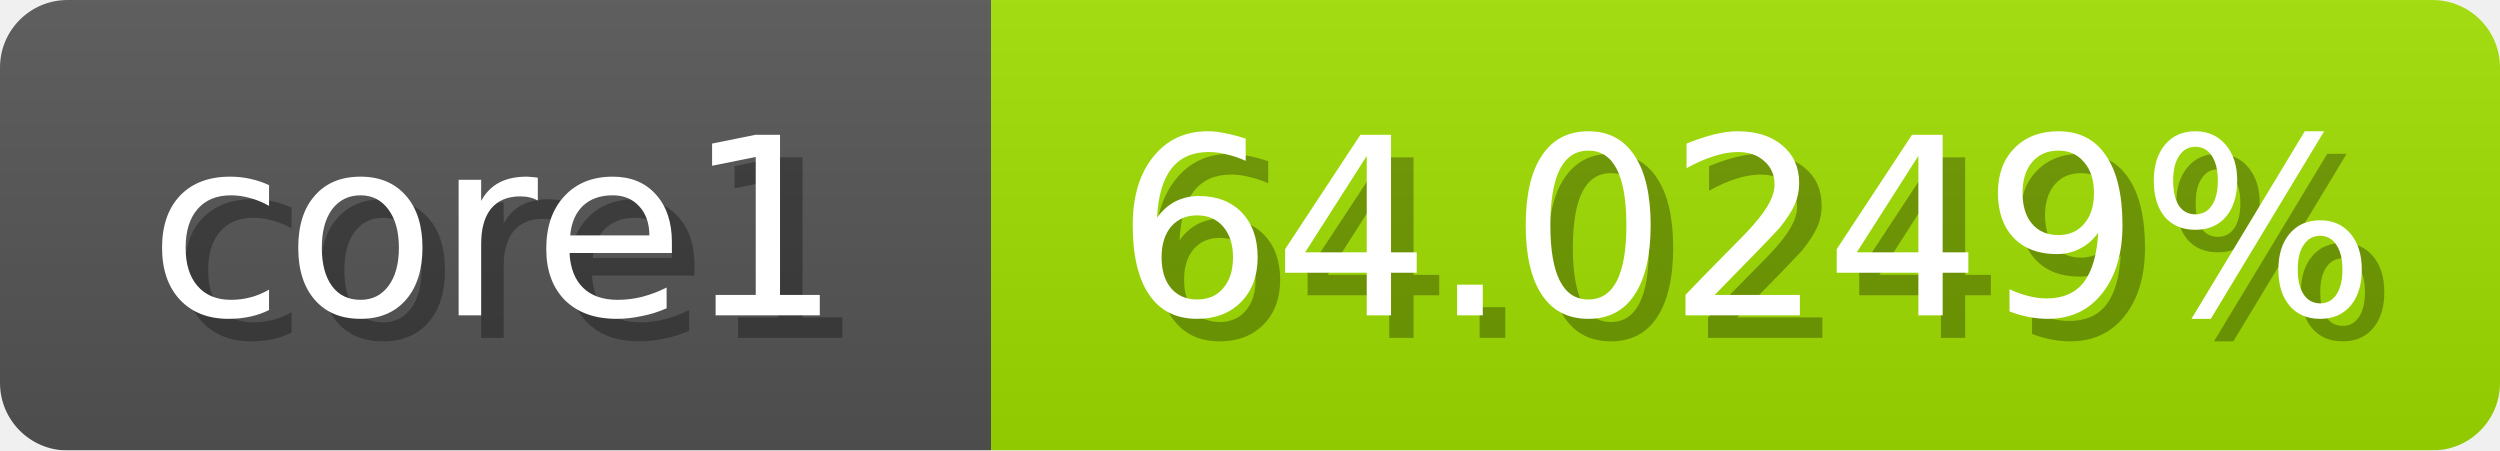
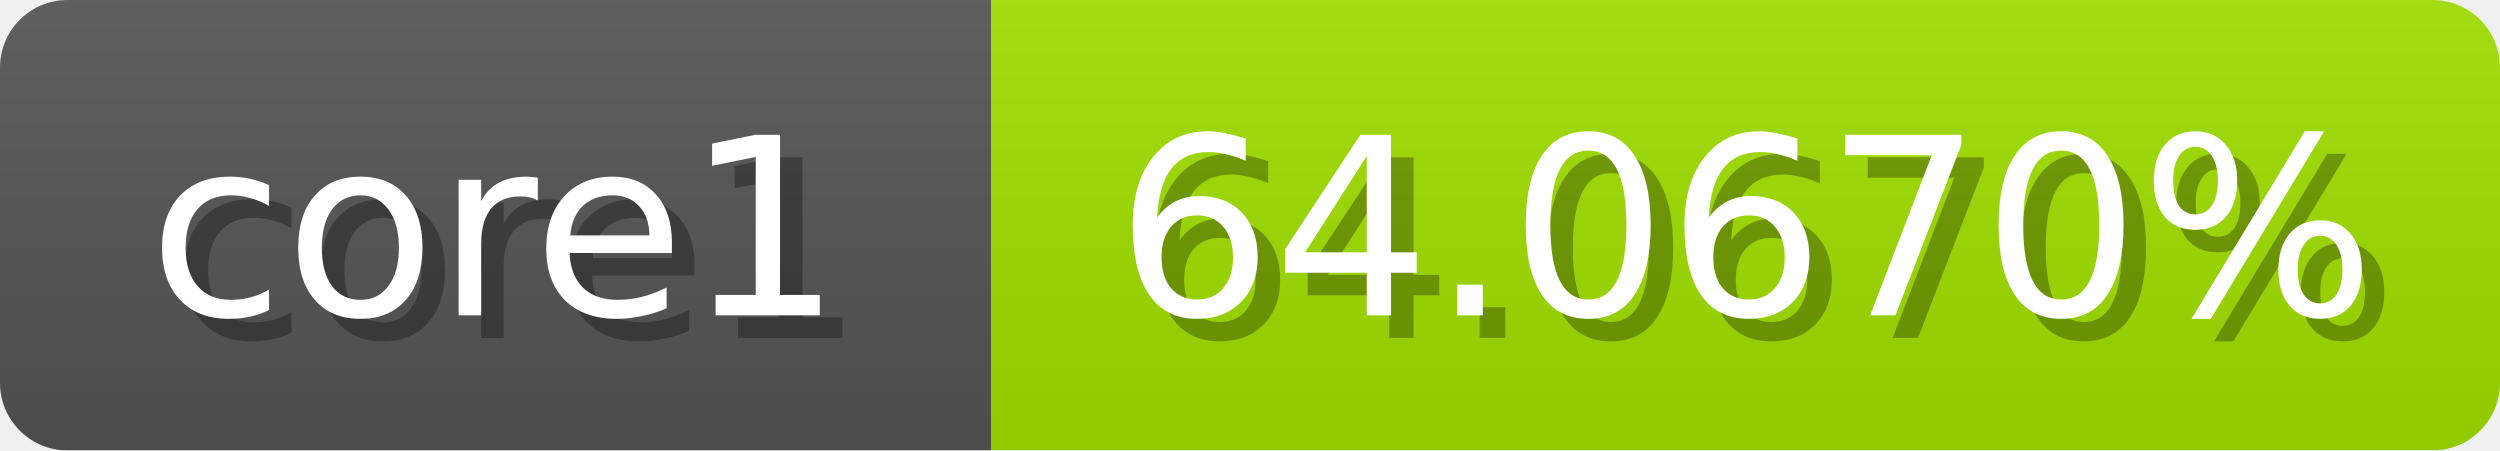
<svg xmlns="http://www.w3.org/2000/svg" width="111" height="20">
  <linearGradient id="b" x2="0" y2="100%">
    <stop offset="0" stop-color="#bbb" stop-opacity=".1" />
    <stop offset="1" stop-opacity=".1" />
  </linearGradient>
  <mask id="anybadge_1">
    <rect width="111" height="20" rx="3" fill="#fff" />
  </mask>
  <g mask="url(#anybadge_1)">
    <path fill="#555" d="M0 0h44v20H0z" />
    <path fill="#a1e000" d="M44 0h67v20H44z" />
    <path fill="url(#b)" d="M0 0h111v20H0z" />
  </g>
  <g fill="#fff" text-anchor="middle" font-family="DejaVu Sans,Verdana,Geneva,sans-serif" font-size="11">
    <text x="23.0" y="15" fill="#010101" fill-opacity=".3">core1</text>
    <text x="22.0" y="14">core1</text>
  </g>
  <g fill="#fff" text-anchor="middle" font-family="DejaVu Sans,Verdana,Geneva,sans-serif" font-size="11">
-     <text x="78.5" y="15" fill="#010101" fill-opacity=".3">64.0249%</text>
-     <text x="77.5" y="14">64.0249%</text>
+     <text x="78.5" y="15" fill="#010101" fill-opacity=".3">64.0670%</text>
+     <text x="77.5" y="14">64.0670%</text>
  </g>
</svg>
